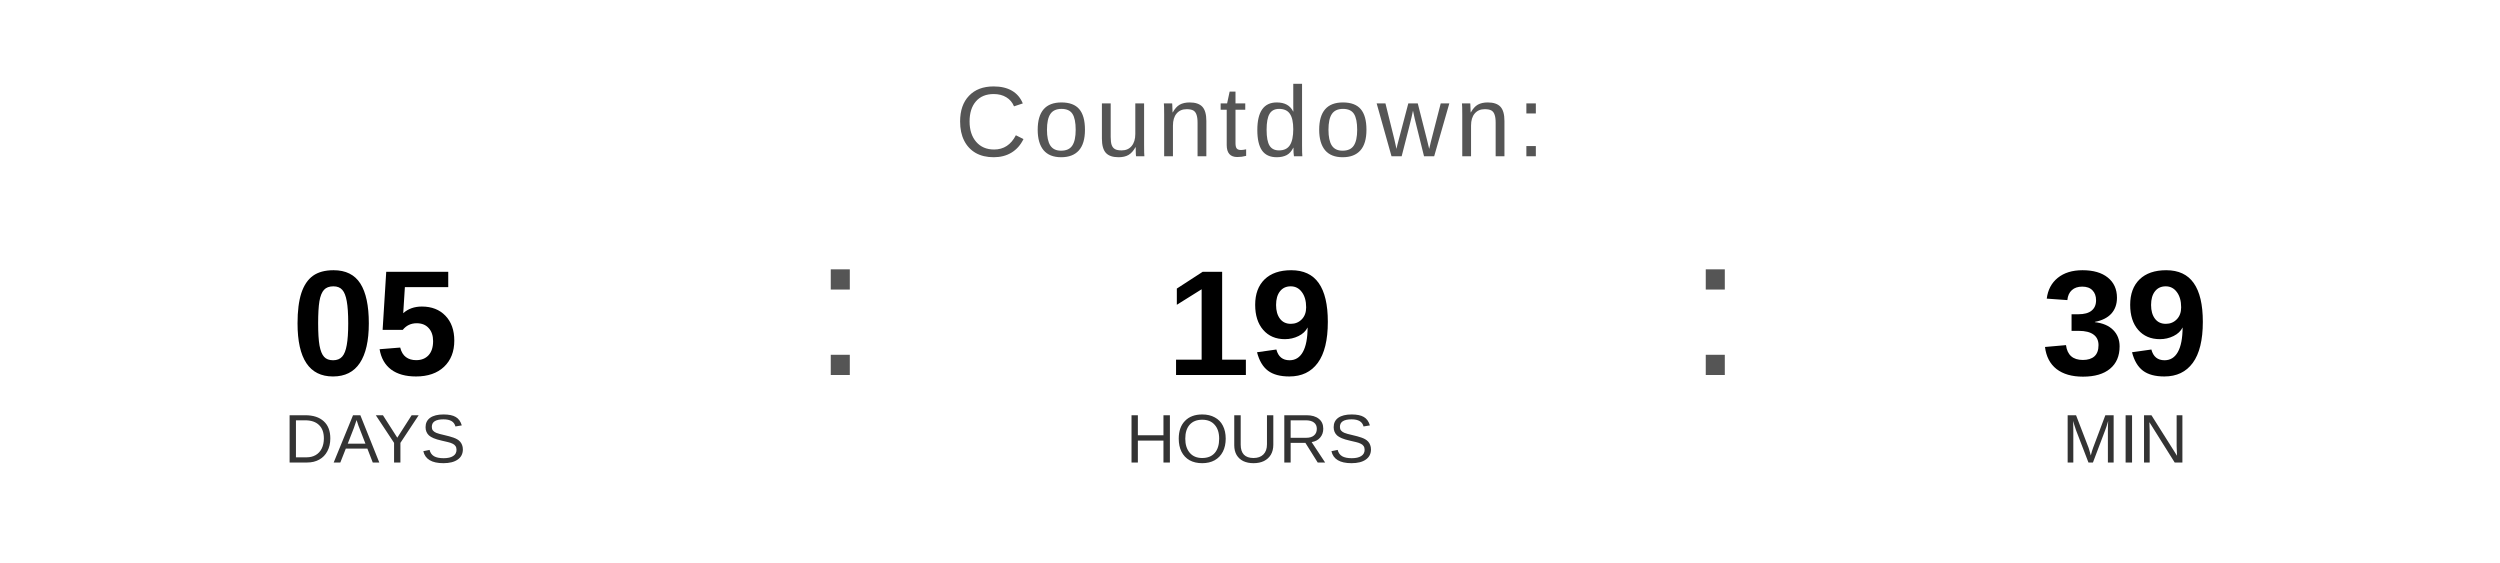
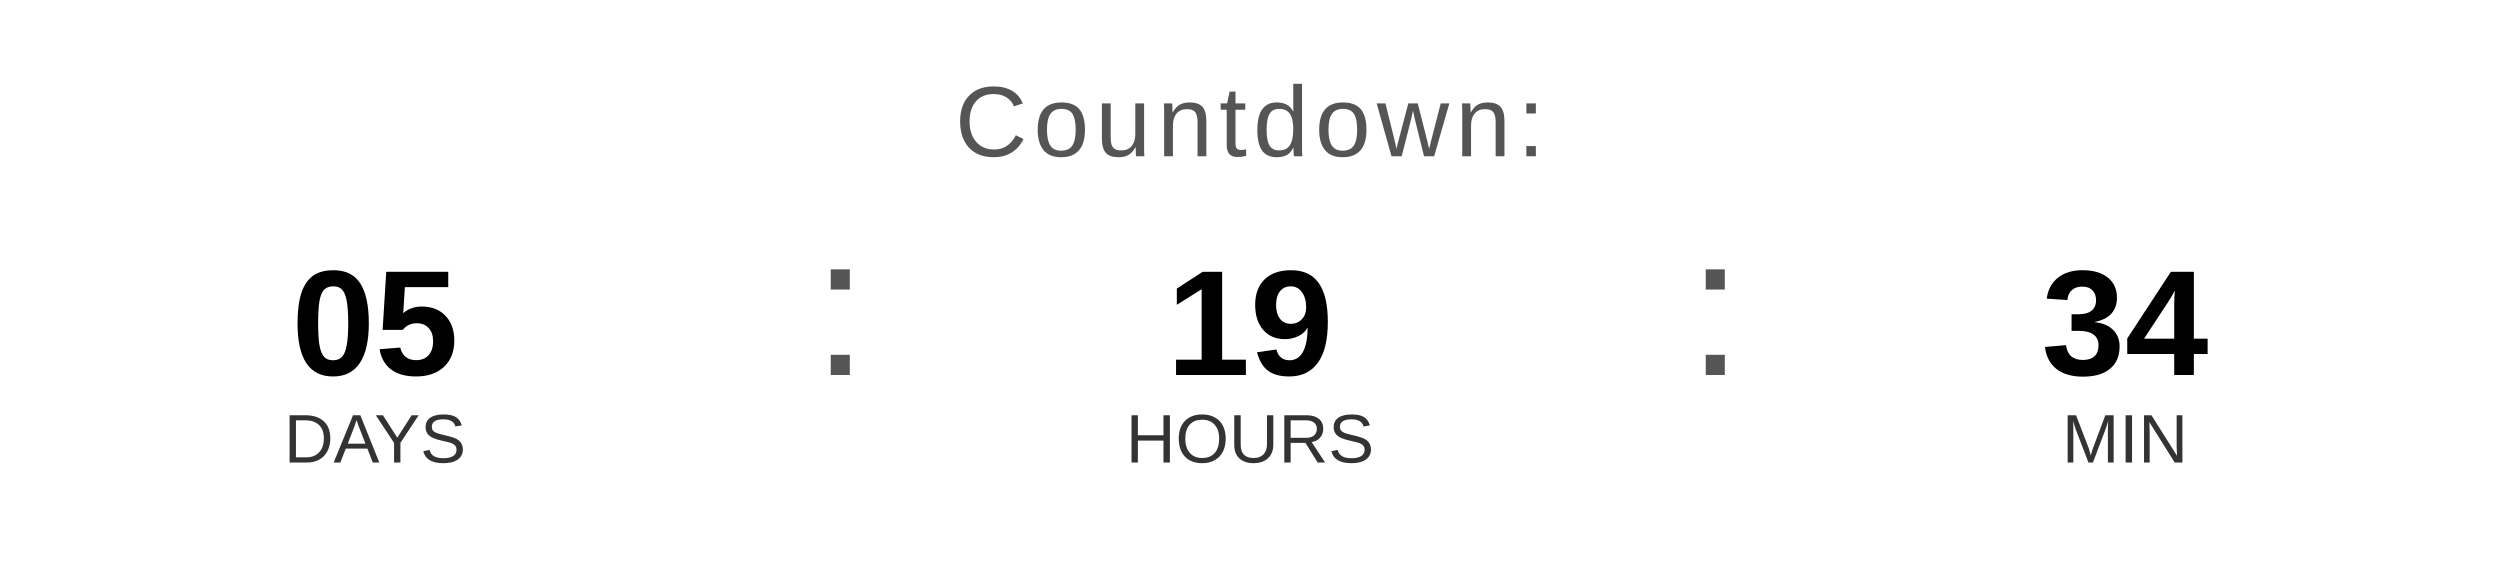
<svg xmlns="http://www.w3.org/2000/svg" width="400" height="90" viewBox="0 0 400 90">
  <text x="200" y="25" font-family="Arial, Helvetica, sans-serif" font-size="16" fill="#555555" text-anchor="middle" letter-spacing="1">
    Countdown:
  </text>
  <text x="60" y="60" font-family="Arial, Helvetica, sans-serif" font-size="24" font-weight="bold" fill="#000000" text-anchor="middle">05</text>
  <text x="60" y="74" font-family="Arial, Helvetica, sans-serif" font-size="11" fill="#333333" text-anchor="middle">DAYS</text>
  <text x="130" y="60" font-family="Arial, sans-serif" font-size="32" fill="#555555">:</text>
  <text x="200" y="60" font-family="Arial, Helvetica, sans-serif" font-size="24" font-weight="bold" fill="#000000" text-anchor="middle">19</text>
  <text x="200" y="74" font-family="Arial, Helvetica, sans-serif" font-size="11" fill="#333333" text-anchor="middle">HOURS</text>
  <text x="270" y="60" font-family="Arial, sans-serif" font-size="32" fill="#555555">:</text>
-   <text x="340" y="60" font-family="Arial, Helvetica, sans-serif" font-size="24" font-weight="bold" fill="#000000" text-anchor="middle">39</text>
+   <text x="340" y="60" font-family="Arial, Helvetica, sans-serif" font-size="24" font-weight="bold" fill="#000000" text-anchor="middle">34</text>
  <text x="340" y="74" font-family="Arial, Helvetica, sans-serif" font-size="11" fill="#333333" text-anchor="middle">MIN</text>
</svg>
